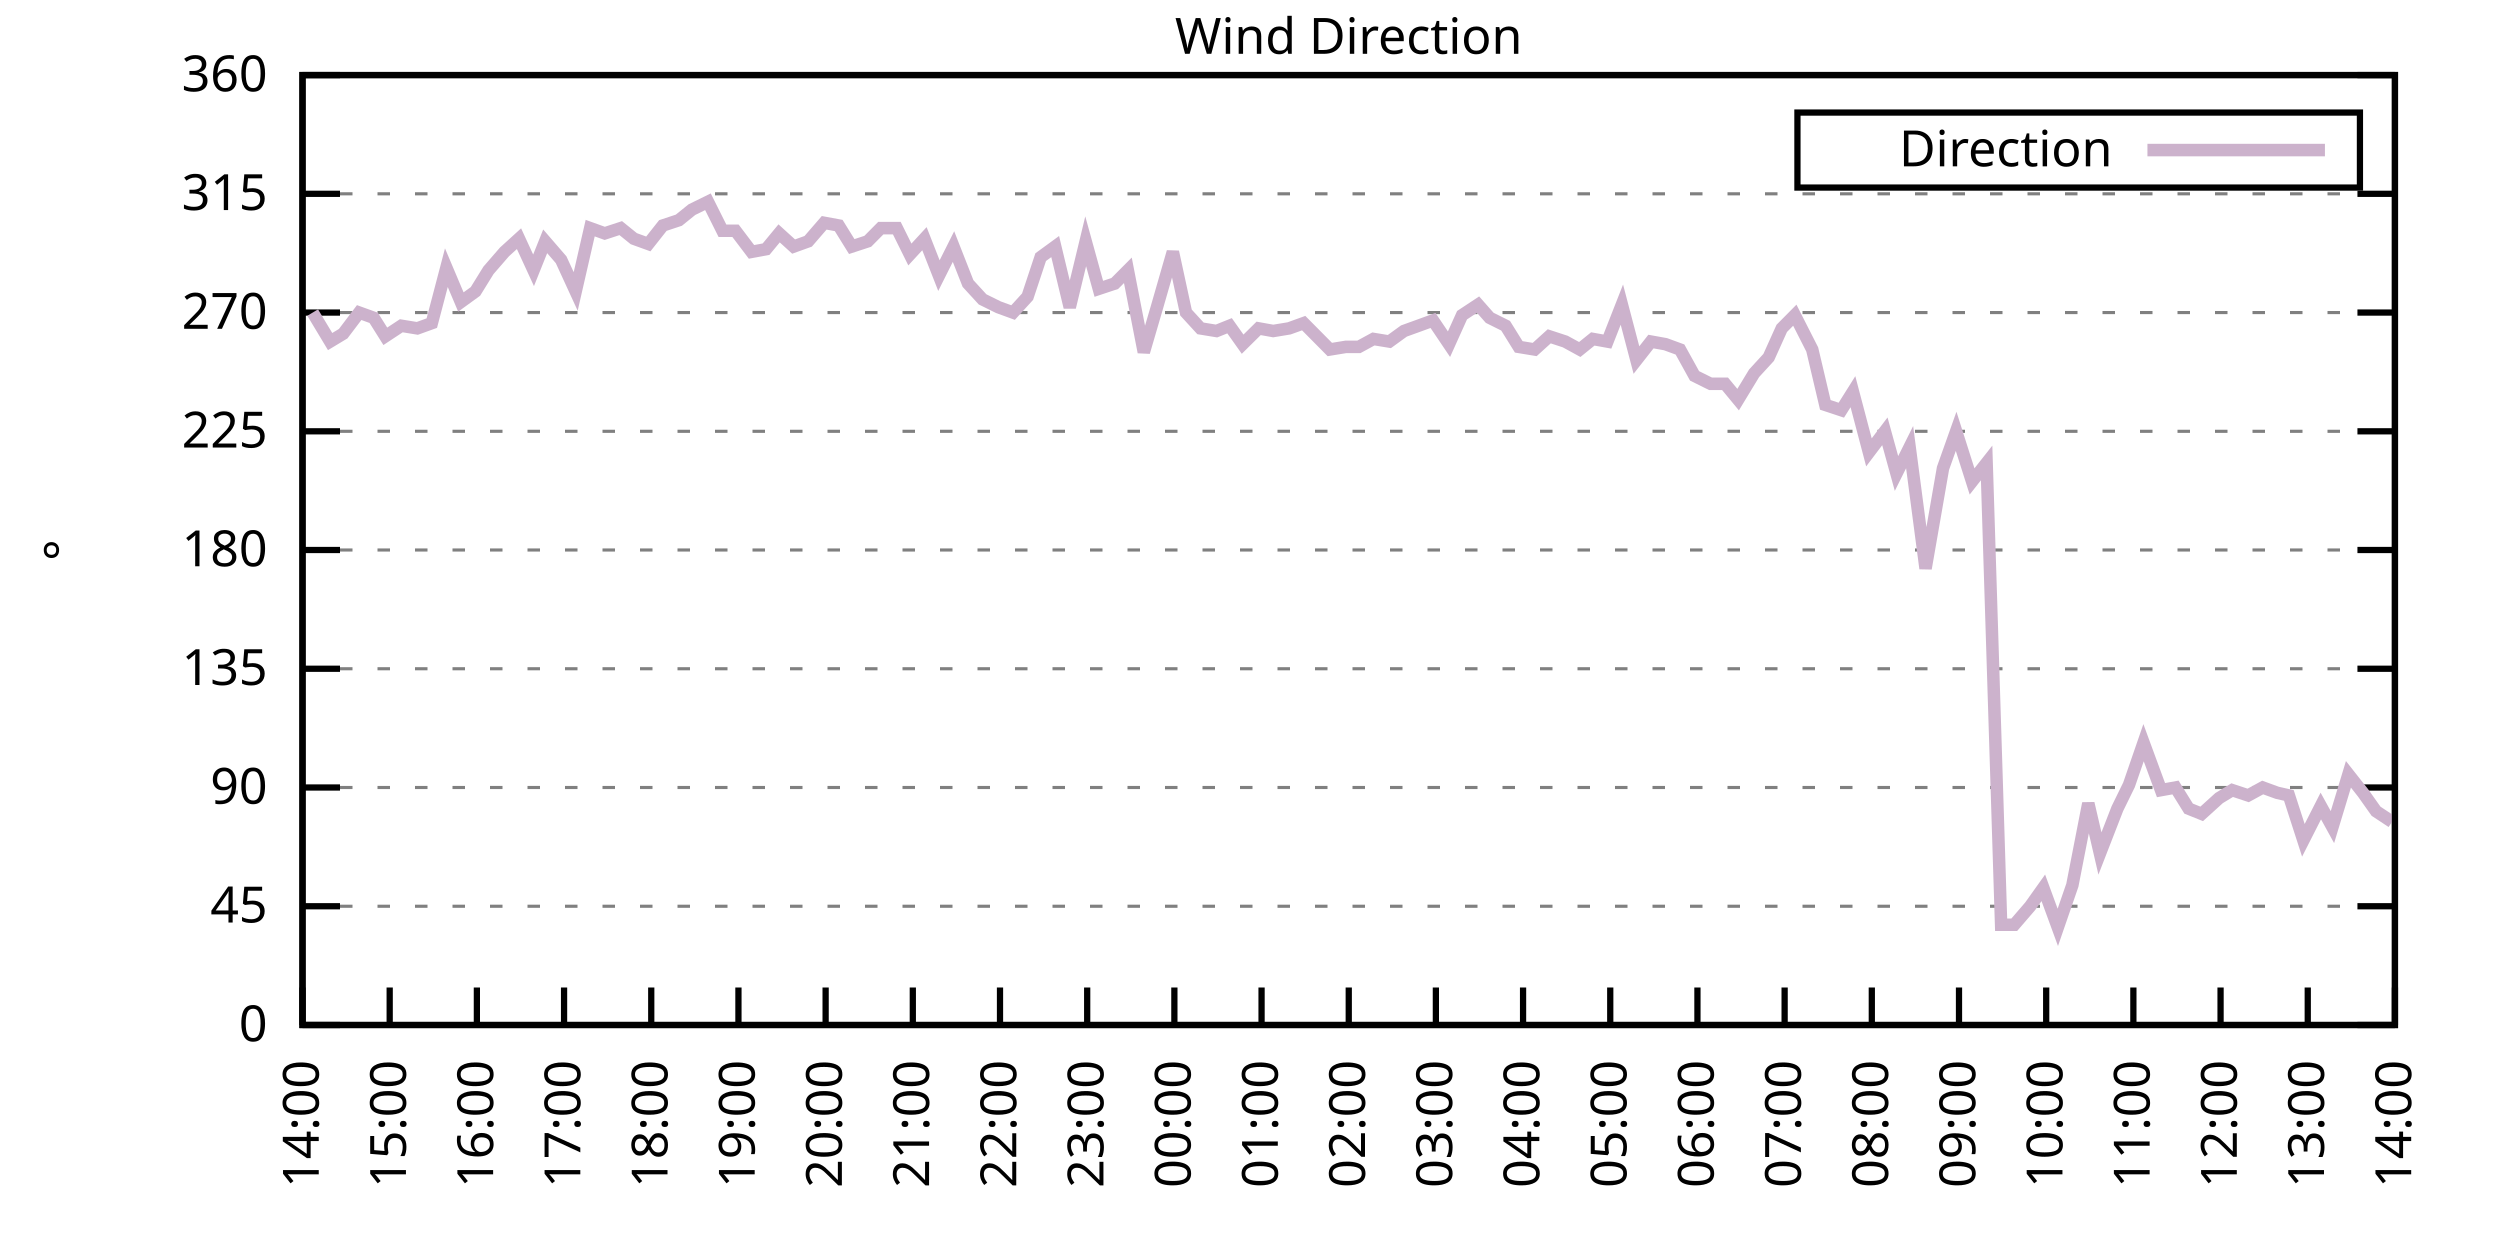
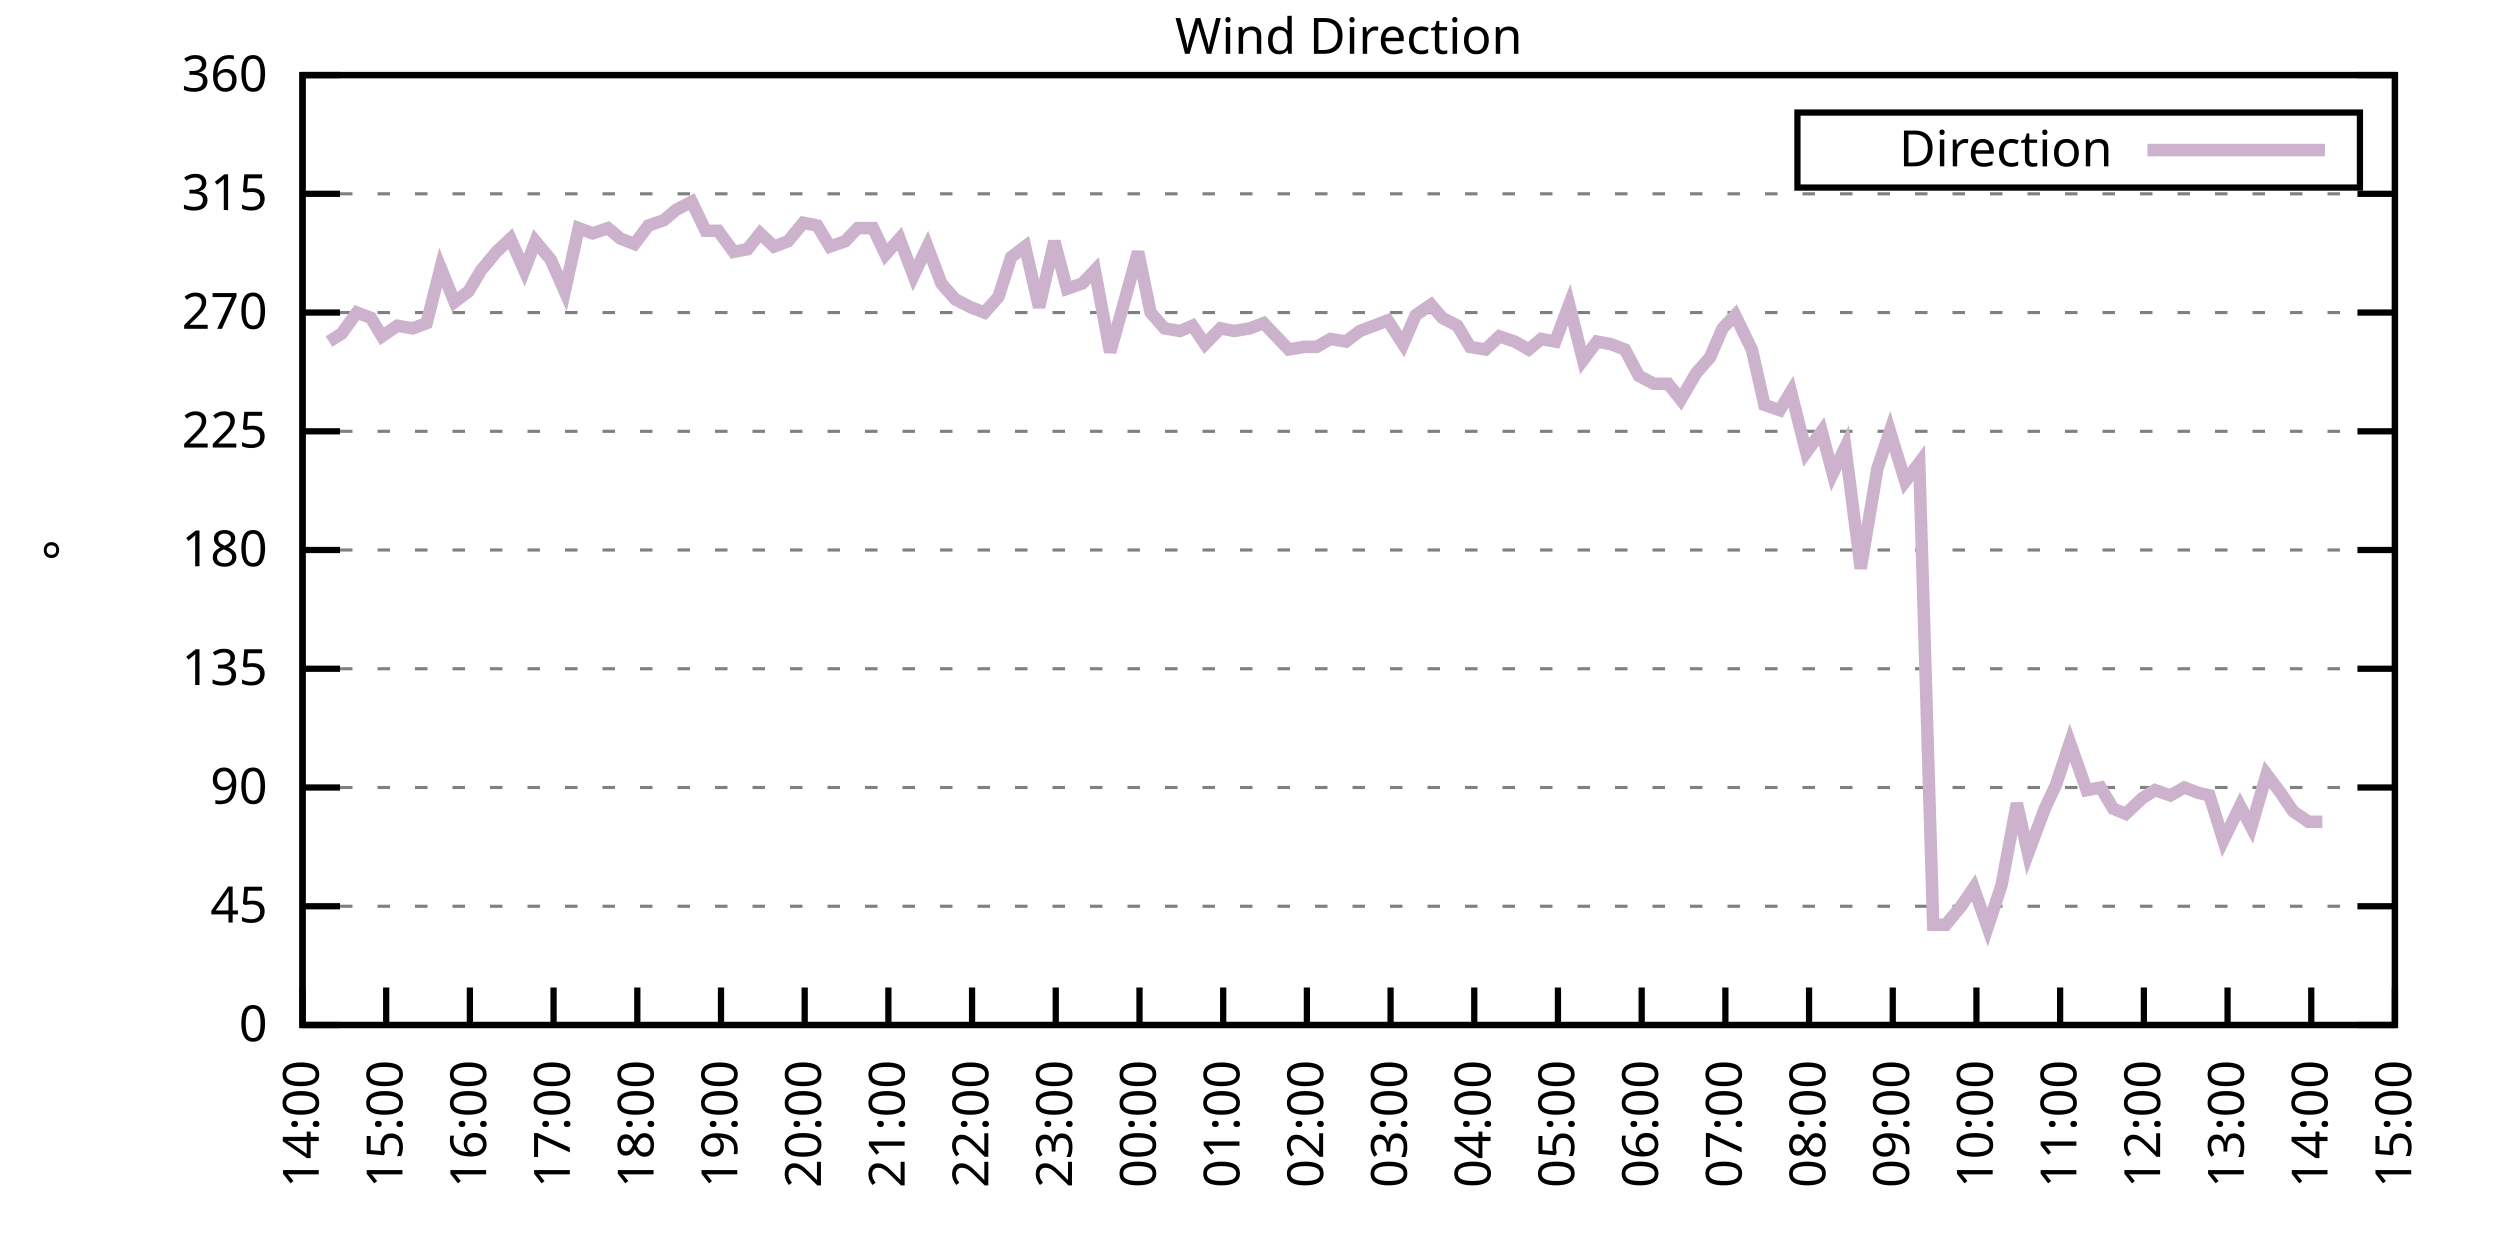
<svg xmlns="http://www.w3.org/2000/svg" xmlns:xlink="http://www.w3.org/1999/xlink" width="400" height="200" viewBox="0 0 400 200">
  <g id="gnuplot_canvas">
    <rect x="0" y="0" width="400" height="200" fill="none" />
    <defs>
      <circle id="gpDot" r="0.5" stroke-width="0.5" stroke="currentColor" />
      <path id="gpPt0" stroke-width="0.333" stroke="currentColor" d="M-1,0 h2 M0,-1 v2" />
      <path id="gpPt1" stroke-width="0.333" stroke="currentColor" d="M-1,-1 L1,1 M1,-1 L-1,1" />
      <path id="gpPt2" stroke-width="0.333" stroke="currentColor" d="M-1,0 L1,0 M0,-1 L0,1 M-1,-1 L1,1 M-1,1 L1,-1" />
      <rect id="gpPt3" stroke-width="0.333" stroke="currentColor" x="-1" y="-1" width="2" height="2" />
      <rect id="gpPt4" stroke-width="0.333" stroke="currentColor" fill="currentColor" x="-1" y="-1" width="2" height="2" />
      <circle id="gpPt5" stroke-width="0.333" stroke="currentColor" cx="0" cy="0" r="1" />
      <use xlink:href="#gpPt5" id="gpPt6" fill="currentColor" stroke="none" />
      <path id="gpPt7" stroke-width="0.333" stroke="currentColor" d="M0,-1.33 L-1.33,0.67 L1.33,0.67 z" />
      <use xlink:href="#gpPt7" id="gpPt8" fill="currentColor" stroke="none" />
      <use xlink:href="#gpPt7" id="gpPt9" stroke="currentColor" transform="rotate(180)" />
      <use xlink:href="#gpPt9" id="gpPt10" fill="currentColor" stroke="none" />
      <use xlink:href="#gpPt3" id="gpPt11" stroke="currentColor" transform="rotate(45)" />
      <use xlink:href="#gpPt11" id="gpPt12" fill="currentColor" stroke="none" />
      <path id="gpPt13" stroke-width="0.333" stroke="currentColor" d="M0,1.330 L1.265,0.411 L0.782,-1.067 L-0.782,-1.076 L-1.265,0.411 z" />
      <use xlink:href="#gpPt13" id="gpPt14" fill="currentColor" stroke="none" />
      <filter id="textbox" filterUnits="objectBoundingBox" x="0" y="0" height="1" width="1">
        <feFlood flood-color="white" flood-opacity="1" result="bgnd" />
        <feComposite in="SourceGraphic" in2="bgnd" operator="atop" />
      </filter>
      <filter id="greybox" filterUnits="objectBoundingBox" x="0" y="0" height="1" width="1">
        <feFlood flood-color="lightgrey" flood-opacity="1" result="grey" />
        <feComposite in="SourceGraphic" in2="grey" operator="atop" />
      </filter>
    </defs>
    <g fill="none" color="white" stroke="currentColor" stroke-width="1.00" stroke-linecap="butt" stroke-linejoin="miter">
</g>
    <g fill="none" color="black" stroke="currentColor" stroke-width="1.00" stroke-linecap="butt" stroke-linejoin="miter">
      <g stroke="none" shape-rendering="crispEdges">
        <polygon fill="rgb(255, 255, 255)" points="48.40,164.00 383.18,164.00 383.18,12.02 48.40,12.02 " />
      </g>
    </g>
    <g fill="none" color="black" stroke="currentColor" stroke-width="1.00" stroke-linecap="butt" stroke-linejoin="miter">
</g>
    <g fill="none" color="black" stroke="black" stroke-width="0.50" stroke-linecap="butt" stroke-linejoin="miter">
</g>
    <g fill="none" color="gray" stroke="currentColor" stroke-width="0.50" stroke-linecap="butt" stroke-linejoin="miter">
      <path stroke="gray" stroke-dasharray="2,4" class="gridline" d="M48.40,164.00 L383.19,164.00  " />
    </g>
    <g fill="none" color="gray" stroke="gray" stroke-width="1.00" stroke-linecap="butt" stroke-linejoin="miter">
</g>
    <g fill="none" color="black" stroke="currentColor" stroke-width="1.00" stroke-linecap="butt" stroke-linejoin="miter">
      <path stroke="black" d="M48.40,164.00 L54.40,164.00 M383.19,164.00 L377.19,164.00  " />
      <g transform="translate(42.80,166.60)" stroke="none" fill="black" font-family="Sans" font-size="8.00" text-anchor="end">
        <text>
          <tspan font-family="Sans"> 0</tspan>
        </text>
      </g>
    </g>
    <g fill="none" color="black" stroke="currentColor" stroke-width="1.00" stroke-linecap="butt" stroke-linejoin="miter">
</g>
    <g fill="none" color="black" stroke="black" stroke-width="0.50" stroke-linecap="butt" stroke-linejoin="miter">
</g>
    <g fill="none" color="gray" stroke="currentColor" stroke-width="0.50" stroke-linecap="butt" stroke-linejoin="miter">
      <path stroke="gray" stroke-dasharray="2,4" class="gridline" d="M48.40,145.00 L383.19,145.00  " />
    </g>
    <g fill="none" color="gray" stroke="gray" stroke-width="1.00" stroke-linecap="butt" stroke-linejoin="miter">
</g>
    <g fill="none" color="black" stroke="currentColor" stroke-width="1.00" stroke-linecap="butt" stroke-linejoin="miter">
      <path stroke="black" d="M48.40,145.00 L54.40,145.00 M383.19,145.00 L377.19,145.00  " />
      <g transform="translate(42.80,147.60)" stroke="none" fill="black" font-family="Sans" font-size="8.00" text-anchor="end">
        <text>
          <tspan font-family="Sans"> 45</tspan>
        </text>
      </g>
    </g>
    <g fill="none" color="black" stroke="currentColor" stroke-width="1.00" stroke-linecap="butt" stroke-linejoin="miter">
</g>
    <g fill="none" color="black" stroke="black" stroke-width="0.50" stroke-linecap="butt" stroke-linejoin="miter">
</g>
    <g fill="none" color="gray" stroke="currentColor" stroke-width="0.50" stroke-linecap="butt" stroke-linejoin="miter">
      <path stroke="gray" stroke-dasharray="2,4" class="gridline" d="M48.40,126.00 L383.19,126.00  " />
    </g>
    <g fill="none" color="gray" stroke="gray" stroke-width="1.00" stroke-linecap="butt" stroke-linejoin="miter">
</g>
    <g fill="none" color="black" stroke="currentColor" stroke-width="1.00" stroke-linecap="butt" stroke-linejoin="miter">
      <path stroke="black" d="M48.40,126.00 L54.40,126.00 M383.19,126.00 L377.19,126.00  " />
      <g transform="translate(42.80,128.60)" stroke="none" fill="black" font-family="Sans" font-size="8.00" text-anchor="end">
        <text>
          <tspan font-family="Sans"> 90</tspan>
        </text>
      </g>
    </g>
    <g fill="none" color="black" stroke="currentColor" stroke-width="1.00" stroke-linecap="butt" stroke-linejoin="miter">
</g>
    <g fill="none" color="black" stroke="black" stroke-width="0.50" stroke-linecap="butt" stroke-linejoin="miter">
</g>
    <g fill="none" color="gray" stroke="currentColor" stroke-width="0.50" stroke-linecap="butt" stroke-linejoin="miter">
      <path stroke="gray" stroke-dasharray="2,4" class="gridline" d="M48.40,107.00 L383.19,107.00  " />
    </g>
    <g fill="none" color="gray" stroke="gray" stroke-width="1.00" stroke-linecap="butt" stroke-linejoin="miter">
</g>
    <g fill="none" color="black" stroke="currentColor" stroke-width="1.00" stroke-linecap="butt" stroke-linejoin="miter">
      <path stroke="black" d="M48.40,107.00 L54.40,107.00 M383.19,107.00 L377.19,107.00  " />
      <g transform="translate(42.80,109.60)" stroke="none" fill="black" font-family="Sans" font-size="8.00" text-anchor="end">
        <text>
          <tspan font-family="Sans"> 135</tspan>
        </text>
      </g>
    </g>
    <g fill="none" color="black" stroke="currentColor" stroke-width="1.00" stroke-linecap="butt" stroke-linejoin="miter">
</g>
    <g fill="none" color="black" stroke="black" stroke-width="0.50" stroke-linecap="butt" stroke-linejoin="miter">
</g>
    <g fill="none" color="gray" stroke="currentColor" stroke-width="0.50" stroke-linecap="butt" stroke-linejoin="miter">
      <path stroke="gray" stroke-dasharray="2,4" class="gridline" d="M48.40,88.00 L383.19,88.00  " />
    </g>
    <g fill="none" color="gray" stroke="gray" stroke-width="1.00" stroke-linecap="butt" stroke-linejoin="miter">
</g>
    <g fill="none" color="black" stroke="currentColor" stroke-width="1.00" stroke-linecap="butt" stroke-linejoin="miter">
      <path stroke="black" d="M48.40,88.00 L54.40,88.00 M383.19,88.00 L377.19,88.00  " />
      <g transform="translate(42.80,90.60)" stroke="none" fill="black" font-family="Sans" font-size="8.00" text-anchor="end">
        <text>
          <tspan font-family="Sans"> 180</tspan>
        </text>
      </g>
    </g>
    <g fill="none" color="black" stroke="currentColor" stroke-width="1.00" stroke-linecap="butt" stroke-linejoin="miter">
</g>
    <g fill="none" color="black" stroke="black" stroke-width="0.50" stroke-linecap="butt" stroke-linejoin="miter">
</g>
    <g fill="none" color="gray" stroke="currentColor" stroke-width="0.50" stroke-linecap="butt" stroke-linejoin="miter">
      <path stroke="gray" stroke-dasharray="2,4" class="gridline" d="M48.40,69.01 L383.19,69.01  " />
    </g>
    <g fill="none" color="gray" stroke="gray" stroke-width="1.00" stroke-linecap="butt" stroke-linejoin="miter">
</g>
    <g fill="none" color="black" stroke="currentColor" stroke-width="1.00" stroke-linecap="butt" stroke-linejoin="miter">
      <path stroke="black" d="M48.40,69.01 L54.40,69.01 M383.19,69.01 L377.19,69.01  " />
      <g transform="translate(42.80,71.61)" stroke="none" fill="black" font-family="Sans" font-size="8.00" text-anchor="end">
        <text>
          <tspan font-family="Sans"> 225</tspan>
        </text>
      </g>
    </g>
    <g fill="none" color="black" stroke="currentColor" stroke-width="1.00" stroke-linecap="butt" stroke-linejoin="miter">
</g>
    <g fill="none" color="black" stroke="black" stroke-width="0.50" stroke-linecap="butt" stroke-linejoin="miter">
</g>
    <g fill="none" color="gray" stroke="currentColor" stroke-width="0.50" stroke-linecap="butt" stroke-linejoin="miter">
      <path stroke="gray" stroke-dasharray="2,4" class="gridline" d="M48.40,50.01 L383.19,50.01  " />
    </g>
    <g fill="none" color="gray" stroke="gray" stroke-width="1.00" stroke-linecap="butt" stroke-linejoin="miter">
</g>
    <g fill="none" color="black" stroke="currentColor" stroke-width="1.00" stroke-linecap="butt" stroke-linejoin="miter">
      <path stroke="black" d="M48.40,50.01 L54.40,50.01 M383.19,50.01 L377.19,50.01  " />
      <g transform="translate(42.80,52.61)" stroke="none" fill="black" font-family="Sans" font-size="8.00" text-anchor="end">
        <text>
          <tspan font-family="Sans"> 270</tspan>
        </text>
      </g>
    </g>
    <g fill="none" color="black" stroke="currentColor" stroke-width="1.00" stroke-linecap="butt" stroke-linejoin="miter">
</g>
    <g fill="none" color="black" stroke="black" stroke-width="0.50" stroke-linecap="butt" stroke-linejoin="miter">
</g>
    <g fill="none" color="gray" stroke="currentColor" stroke-width="0.50" stroke-linecap="butt" stroke-linejoin="miter">
      <path stroke="gray" stroke-dasharray="2,4" class="gridline" d="M48.40,31.01 L383.19,31.01  " />
    </g>
    <g fill="none" color="gray" stroke="gray" stroke-width="1.00" stroke-linecap="butt" stroke-linejoin="miter">
</g>
    <g fill="none" color="black" stroke="currentColor" stroke-width="1.00" stroke-linecap="butt" stroke-linejoin="miter">
      <path stroke="black" d="M48.40,31.01 L54.40,31.01 M383.19,31.01 L377.19,31.01  " />
      <g transform="translate(42.80,33.61)" stroke="none" fill="black" font-family="Sans" font-size="8.00" text-anchor="end">
        <text>
          <tspan font-family="Sans"> 315</tspan>
        </text>
      </g>
    </g>
    <g fill="none" color="black" stroke="currentColor" stroke-width="1.00" stroke-linecap="butt" stroke-linejoin="miter">
</g>
    <g fill="none" color="black" stroke="black" stroke-width="0.50" stroke-linecap="butt" stroke-linejoin="miter">
</g>
    <g fill="none" color="gray" stroke="currentColor" stroke-width="0.50" stroke-linecap="butt" stroke-linejoin="miter">
      <path stroke="gray" stroke-dasharray="2,4" class="gridline" d="M48.40,12.01 L383.19,12.01  " />
    </g>
    <g fill="none" color="gray" stroke="gray" stroke-width="1.00" stroke-linecap="butt" stroke-linejoin="miter">
</g>
    <g fill="none" color="black" stroke="currentColor" stroke-width="1.00" stroke-linecap="butt" stroke-linejoin="miter">
      <path stroke="black" d="M48.40,12.01 L54.40,12.01 M383.19,12.01 L377.19,12.01  " />
      <g transform="translate(42.80,14.61)" stroke="none" fill="black" font-family="Sans" font-size="8.00" text-anchor="end">
        <text>
          <tspan font-family="Sans"> 360</tspan>
        </text>
      </g>
    </g>
    <g fill="none" color="black" stroke="currentColor" stroke-width="1.00" stroke-linecap="butt" stroke-linejoin="miter">
      <path stroke="black" d="M48.40,164.00 L48.40,158.00  " />
      <g transform="translate(51.00,169.60) rotate(270.00)" stroke="none" fill="black" font-family="Sans" font-size="8.00" text-anchor="end">
        <text>
          <tspan font-family="Sans">14:00</tspan>
        </text>
      </g>
    </g>
    <g fill="none" color="black" stroke="currentColor" stroke-width="1.00" stroke-linecap="butt" stroke-linejoin="miter">
-       <path stroke="black" d="M62.35,164.00 L62.35,158.00  " />
-       <g transform="translate(64.95,169.60) rotate(270.00)" stroke="none" fill="black" font-family="Sans" font-size="8.00" text-anchor="end">
+       <path stroke="black" d="M61.79,164.00 L61.79,158.00  " />
+       <g transform="translate(64.39,169.60) rotate(270.00)" stroke="none" fill="black" font-family="Sans" font-size="8.00" text-anchor="end">
        <text>
          <tspan font-family="Sans">15:00</tspan>
        </text>
      </g>
    </g>
    <g fill="none" color="black" stroke="currentColor" stroke-width="1.00" stroke-linecap="butt" stroke-linejoin="miter">
-       <path stroke="black" d="M76.30,164.00 L76.30,158.00  " />
-       <g transform="translate(78.90,169.60) rotate(270.00)" stroke="none" fill="black" font-family="Sans" font-size="8.00" text-anchor="end">
+       <path stroke="black" d="M75.18,164.00 L75.18,158.00  " />
+       <g transform="translate(77.78,169.60) rotate(270.00)" stroke="none" fill="black" font-family="Sans" font-size="8.00" text-anchor="end">
        <text>
          <tspan font-family="Sans">16:00</tspan>
        </text>
      </g>
    </g>
    <g fill="none" color="black" stroke="currentColor" stroke-width="1.00" stroke-linecap="butt" stroke-linejoin="miter">
-       <path stroke="black" d="M90.25,164.00 L90.25,158.00  " />
-       <g transform="translate(92.85,169.60) rotate(270.00)" stroke="none" fill="black" font-family="Sans" font-size="8.00" text-anchor="end">
+       <path stroke="black" d="M88.57,164.00 L88.57,158.00  " />
+       <g transform="translate(91.17,169.60) rotate(270.00)" stroke="none" fill="black" font-family="Sans" font-size="8.00" text-anchor="end">
        <text>
          <tspan font-family="Sans">17:00</tspan>
        </text>
      </g>
    </g>
    <g fill="none" color="black" stroke="currentColor" stroke-width="1.00" stroke-linecap="butt" stroke-linejoin="miter">
-       <path stroke="black" d="M104.20,164.00 L104.20,158.00  " />
-       <g transform="translate(106.80,169.60) rotate(270.00)" stroke="none" fill="black" font-family="Sans" font-size="8.00" text-anchor="end">
+       <path stroke="black" d="M101.97,164.00 L101.97,158.00  " />
+       <g transform="translate(104.57,169.60) rotate(270.00)" stroke="none" fill="black" font-family="Sans" font-size="8.00" text-anchor="end">
        <text>
          <tspan font-family="Sans">18:00</tspan>
        </text>
      </g>
    </g>
    <g fill="none" color="black" stroke="currentColor" stroke-width="1.00" stroke-linecap="butt" stroke-linejoin="miter">
-       <path stroke="black" d="M118.15,164.00 L118.15,158.00  " />
-       <g transform="translate(120.75,169.60) rotate(270.00)" stroke="none" fill="black" font-family="Sans" font-size="8.00" text-anchor="end">
+       <path stroke="black" d="M115.36,164.00 L115.36,158.00  " />
+       <g transform="translate(117.96,169.60) rotate(270.00)" stroke="none" fill="black" font-family="Sans" font-size="8.00" text-anchor="end">
        <text>
          <tspan font-family="Sans">19:00</tspan>
        </text>
      </g>
    </g>
    <g fill="none" color="black" stroke="currentColor" stroke-width="1.00" stroke-linecap="butt" stroke-linejoin="miter">
-       <path stroke="black" d="M132.10,164.00 L132.10,158.00  " />
-       <g transform="translate(134.70,169.60) rotate(270.00)" stroke="none" fill="black" font-family="Sans" font-size="8.00" text-anchor="end">
+       <path stroke="black" d="M128.75,164.00 L128.75,158.00  " />
+       <g transform="translate(131.35,169.60) rotate(270.00)" stroke="none" fill="black" font-family="Sans" font-size="8.00" text-anchor="end">
        <text>
          <tspan font-family="Sans">20:00</tspan>
        </text>
      </g>
    </g>
    <g fill="none" color="black" stroke="currentColor" stroke-width="1.00" stroke-linecap="butt" stroke-linejoin="miter">
-       <path stroke="black" d="M146.05,164.00 L146.05,158.00  " />
-       <g transform="translate(148.65,169.60) rotate(270.00)" stroke="none" fill="black" font-family="Sans" font-size="8.00" text-anchor="end">
+       <path stroke="black" d="M142.14,164.00 L142.14,158.00  " />
+       <g transform="translate(144.74,169.60) rotate(270.00)" stroke="none" fill="black" font-family="Sans" font-size="8.00" text-anchor="end">
        <text>
          <tspan font-family="Sans">21:00</tspan>
        </text>
      </g>
    </g>
    <g fill="none" color="black" stroke="currentColor" stroke-width="1.00" stroke-linecap="butt" stroke-linejoin="miter">
-       <path stroke="black" d="M160.00,164.00 L160.00,158.00  " />
-       <g transform="translate(162.60,169.60) rotate(270.00)" stroke="none" fill="black" font-family="Sans" font-size="8.00" text-anchor="end">
+       <path stroke="black" d="M155.53,164.00 L155.53,158.00  " />
+       <g transform="translate(158.13,169.60) rotate(270.00)" stroke="none" fill="black" font-family="Sans" font-size="8.00" text-anchor="end">
        <text>
          <tspan font-family="Sans">22:00</tspan>
        </text>
      </g>
    </g>
    <g fill="none" color="black" stroke="currentColor" stroke-width="1.00" stroke-linecap="butt" stroke-linejoin="miter">
-       <path stroke="black" d="M173.95,164.00 L173.95,158.00  " />
-       <g transform="translate(176.55,169.60) rotate(270.00)" stroke="none" fill="black" font-family="Sans" font-size="8.00" text-anchor="end">
+       <path stroke="black" d="M168.92,164.00 L168.92,158.00  " />
+       <g transform="translate(171.52,169.60) rotate(270.00)" stroke="none" fill="black" font-family="Sans" font-size="8.00" text-anchor="end">
        <text>
          <tspan font-family="Sans">23:00</tspan>
        </text>
      </g>
    </g>
    <g fill="none" color="black" stroke="currentColor" stroke-width="1.00" stroke-linecap="butt" stroke-linejoin="miter">
-       <path stroke="black" d="M187.90,164.00 L187.90,158.00  " />
-       <g transform="translate(190.50,169.60) rotate(270.00)" stroke="none" fill="black" font-family="Sans" font-size="8.00" text-anchor="end">
+       <path stroke="black" d="M182.32,164.00 L182.32,158.00  " />
+       <g transform="translate(184.92,169.60) rotate(270.00)" stroke="none" fill="black" font-family="Sans" font-size="8.00" text-anchor="end">
        <text>
          <tspan font-family="Sans">00:00</tspan>
        </text>
      </g>
    </g>
    <g fill="none" color="black" stroke="currentColor" stroke-width="1.00" stroke-linecap="butt" stroke-linejoin="miter">
-       <path stroke="black" d="M201.85,164.00 L201.85,158.00  " />
-       <g transform="translate(204.45,169.60) rotate(270.00)" stroke="none" fill="black" font-family="Sans" font-size="8.00" text-anchor="end">
+       <path stroke="black" d="M195.71,164.00 L195.71,158.00  " />
+       <g transform="translate(198.31,169.60) rotate(270.00)" stroke="none" fill="black" font-family="Sans" font-size="8.00" text-anchor="end">
        <text>
          <tspan font-family="Sans">01:00</tspan>
        </text>
      </g>
    </g>
    <g fill="none" color="black" stroke="currentColor" stroke-width="1.00" stroke-linecap="butt" stroke-linejoin="miter">
-       <path stroke="black" d="M215.80,164.00 L215.80,158.00  " />
-       <g transform="translate(218.40,169.60) rotate(270.00)" stroke="none" fill="black" font-family="Sans" font-size="8.00" text-anchor="end">
+       <path stroke="black" d="M209.10,164.00 L209.10,158.00  " />
+       <g transform="translate(211.70,169.60) rotate(270.00)" stroke="none" fill="black" font-family="Sans" font-size="8.00" text-anchor="end">
        <text>
          <tspan font-family="Sans">02:00</tspan>
        </text>
      </g>
    </g>
    <g fill="none" color="black" stroke="currentColor" stroke-width="1.00" stroke-linecap="butt" stroke-linejoin="miter">
-       <path stroke="black" d="M229.74,164.00 L229.74,158.00  " />
-       <g transform="translate(232.34,169.60) rotate(270.00)" stroke="none" fill="black" font-family="Sans" font-size="8.00" text-anchor="end">
+       <path stroke="black" d="M222.49,164.00 L222.49,158.00  " />
+       <g transform="translate(225.09,169.60) rotate(270.00)" stroke="none" fill="black" font-family="Sans" font-size="8.00" text-anchor="end">
        <text>
          <tspan font-family="Sans">03:00</tspan>
        </text>
      </g>
    </g>
    <g fill="none" color="black" stroke="currentColor" stroke-width="1.00" stroke-linecap="butt" stroke-linejoin="miter">
-       <path stroke="black" d="M243.69,164.00 L243.69,158.00  " />
-       <g transform="translate(246.29,169.60) rotate(270.00)" stroke="none" fill="black" font-family="Sans" font-size="8.00" text-anchor="end">
+       <path stroke="black" d="M235.88,164.00 L235.88,158.00  " />
+       <g transform="translate(238.48,169.60) rotate(270.00)" stroke="none" fill="black" font-family="Sans" font-size="8.00" text-anchor="end">
        <text>
          <tspan font-family="Sans">04:00</tspan>
        </text>
      </g>
    </g>
    <g fill="none" color="black" stroke="currentColor" stroke-width="1.00" stroke-linecap="butt" stroke-linejoin="miter">
-       <path stroke="black" d="M257.64,164.00 L257.64,158.00  " />
-       <g transform="translate(260.24,169.60) rotate(270.00)" stroke="none" fill="black" font-family="Sans" font-size="8.00" text-anchor="end">
+       <path stroke="black" d="M249.27,164.00 L249.27,158.00  " />
+       <g transform="translate(251.87,169.60) rotate(270.00)" stroke="none" fill="black" font-family="Sans" font-size="8.00" text-anchor="end">
        <text>
          <tspan font-family="Sans">05:00</tspan>
        </text>
      </g>
    </g>
    <g fill="none" color="black" stroke="currentColor" stroke-width="1.00" stroke-linecap="butt" stroke-linejoin="miter">
-       <path stroke="black" d="M271.59,164.00 L271.59,158.00  " />
-       <g transform="translate(274.19,169.60) rotate(270.00)" stroke="none" fill="black" font-family="Sans" font-size="8.00" text-anchor="end">
+       <path stroke="black" d="M262.67,164.00 L262.67,158.00  " />
+       <g transform="translate(265.27,169.60) rotate(270.00)" stroke="none" fill="black" font-family="Sans" font-size="8.00" text-anchor="end">
        <text>
          <tspan font-family="Sans">06:00</tspan>
        </text>
      </g>
    </g>
    <g fill="none" color="black" stroke="currentColor" stroke-width="1.00" stroke-linecap="butt" stroke-linejoin="miter">
-       <path stroke="black" d="M285.54,164.00 L285.54,158.00  " />
-       <g transform="translate(288.14,169.60) rotate(270.00)" stroke="none" fill="black" font-family="Sans" font-size="8.00" text-anchor="end">
+       <path stroke="black" d="M276.06,164.00 L276.06,158.00  " />
+       <g transform="translate(278.66,169.60) rotate(270.00)" stroke="none" fill="black" font-family="Sans" font-size="8.00" text-anchor="end">
        <text>
          <tspan font-family="Sans">07:00</tspan>
        </text>
      </g>
    </g>
    <g fill="none" color="black" stroke="currentColor" stroke-width="1.00" stroke-linecap="butt" stroke-linejoin="miter">
-       <path stroke="black" d="M299.49,164.00 L299.49,158.00  " />
-       <g transform="translate(302.09,169.60) rotate(270.00)" stroke="none" fill="black" font-family="Sans" font-size="8.00" text-anchor="end">
+       <path stroke="black" d="M289.45,164.00 L289.45,158.00  " />
+       <g transform="translate(292.05,169.60) rotate(270.00)" stroke="none" fill="black" font-family="Sans" font-size="8.00" text-anchor="end">
        <text>
          <tspan font-family="Sans">08:00</tspan>
        </text>
      </g>
    </g>
    <g fill="none" color="black" stroke="currentColor" stroke-width="1.00" stroke-linecap="butt" stroke-linejoin="miter">
-       <path stroke="black" d="M313.44,164.00 L313.44,158.00  " />
-       <g transform="translate(316.04,169.60) rotate(270.00)" stroke="none" fill="black" font-family="Sans" font-size="8.00" text-anchor="end">
+       <path stroke="black" d="M302.84,164.00 L302.84,158.00  " />
+       <g transform="translate(305.44,169.60) rotate(270.00)" stroke="none" fill="black" font-family="Sans" font-size="8.00" text-anchor="end">
        <text>
          <tspan font-family="Sans">09:00</tspan>
        </text>
      </g>
    </g>
    <g fill="none" color="black" stroke="currentColor" stroke-width="1.00" stroke-linecap="butt" stroke-linejoin="miter">
-       <path stroke="black" d="M327.39,164.00 L327.39,158.00  " />
-       <g transform="translate(329.99,169.60) rotate(270.00)" stroke="none" fill="black" font-family="Sans" font-size="8.00" text-anchor="end">
+       <path stroke="black" d="M316.23,164.00 L316.23,158.00  " />
+       <g transform="translate(318.83,169.60) rotate(270.00)" stroke="none" fill="black" font-family="Sans" font-size="8.00" text-anchor="end">
        <text>
          <tspan font-family="Sans">10:00</tspan>
        </text>
      </g>
    </g>
    <g fill="none" color="black" stroke="currentColor" stroke-width="1.00" stroke-linecap="butt" stroke-linejoin="miter">
-       <path stroke="black" d="M341.34,164.00 L341.34,158.00  " />
-       <g transform="translate(343.94,169.60) rotate(270.00)" stroke="none" fill="black" font-family="Sans" font-size="8.00" text-anchor="end">
+       <path stroke="black" d="M329.62,164.00 L329.62,158.00  " />
+       <g transform="translate(332.22,169.60) rotate(270.00)" stroke="none" fill="black" font-family="Sans" font-size="8.00" text-anchor="end">
        <text>
          <tspan font-family="Sans">11:00</tspan>
        </text>
      </g>
    </g>
    <g fill="none" color="black" stroke="currentColor" stroke-width="1.00" stroke-linecap="butt" stroke-linejoin="miter">
-       <path stroke="black" d="M355.29,164.00 L355.29,158.00  " />
-       <g transform="translate(357.89,169.60) rotate(270.00)" stroke="none" fill="black" font-family="Sans" font-size="8.00" text-anchor="end">
+       <path stroke="black" d="M343.02,164.00 L343.02,158.00  " />
+       <g transform="translate(345.62,169.60) rotate(270.00)" stroke="none" fill="black" font-family="Sans" font-size="8.00" text-anchor="end">
        <text>
          <tspan font-family="Sans">12:00</tspan>
        </text>
      </g>
    </g>
    <g fill="none" color="black" stroke="currentColor" stroke-width="1.00" stroke-linecap="butt" stroke-linejoin="miter">
-       <path stroke="black" d="M369.24,164.00 L369.24,158.00  " />
-       <g transform="translate(371.84,169.60) rotate(270.00)" stroke="none" fill="black" font-family="Sans" font-size="8.00" text-anchor="end">
+       <path stroke="black" d="M356.41,164.00 L356.41,158.00  " />
+       <g transform="translate(359.01,169.60) rotate(270.00)" stroke="none" fill="black" font-family="Sans" font-size="8.00" text-anchor="end">
        <text>
          <tspan font-family="Sans">13:00</tspan>
+         </text>
+       </g>
+     </g>
+     <g fill="none" color="black" stroke="currentColor" stroke-width="1.00" stroke-linecap="butt" stroke-linejoin="miter">
+       <path stroke="black" d="M369.80,164.00 L369.80,158.00  " />
+       <g transform="translate(372.40,169.60) rotate(270.00)" stroke="none" fill="black" font-family="Sans" font-size="8.00" text-anchor="end">
+         <text>
+           <tspan font-family="Sans">14:00</tspan>
        </text>
      </g>
    </g>
    <g fill="none" color="black" stroke="currentColor" stroke-width="1.00" stroke-linecap="butt" stroke-linejoin="miter">
      <path stroke="black" d="M383.19,164.00 L383.19,158.00  " />
      <g transform="translate(385.79,169.60) rotate(270.00)" stroke="none" fill="black" font-family="Sans" font-size="8.00" text-anchor="end">
        <text>
-           <tspan font-family="Sans">14:00</tspan>
+           <tspan font-family="Sans">15:00</tspan>
        </text>
      </g>
    </g>
    <g fill="none" color="black" stroke="currentColor" stroke-width="1.00" stroke-linecap="butt" stroke-linejoin="miter">
</g>
    <g fill="none" color="black" stroke="currentColor" stroke-width="1.00" stroke-linecap="butt" stroke-linejoin="miter">
      <path stroke="black" d="M48.40,12.01 L48.40,164.00 L383.19,164.00 L383.19,12.01 L48.40,12.01 Z  " />
    </g>
    <g fill="none" color="black" stroke="currentColor" stroke-width="1.00" stroke-linecap="butt" stroke-linejoin="miter">
</g>
    <g fill="none" color="black" stroke="currentColor" stroke-width="1.00" stroke-linecap="butt" stroke-linejoin="miter">
      <path stroke="black" d="M287.59,30.01 L287.59,18.01 L377.59,18.01 L377.59,30.01 L287.59,30.01 Z  " />
    </g>
    <g id="Wind_direction_plot_1">
      <g fill="none" color="white" stroke="black" stroke-width="2.00" stroke-linecap="butt" stroke-linejoin="miter">
</g>
      <g fill="none" color="black" stroke="currentColor" stroke-width="2.00" stroke-linecap="butt" stroke-linejoin="miter">
        <g transform="translate(337.99,26.61)" stroke="none" fill="black" font-family="Sans" font-size="8.00" text-anchor="end">
          <text>
            <tspan font-family="Sans">Direction</tspan>
          </text>
        </g>
      </g>
      <g fill="none" color="black" stroke="currentColor" stroke-width="2.00" stroke-linecap="butt" stroke-linejoin="miter">
-         <path stroke="rgb(204, 178, 204)" d="M343.59,24.01 L371.99,24.01 M50.03,50.01 L52.82,54.65 L54.91,53.39 L57.47,50.01 L59.79,50.85 L61.65,53.81   L64.21,52.12 L66.77,52.54 L69.09,51.70 L71.42,42.83 L73.74,48.32 L76.07,46.63 L78.16,43.25 L80.72,40.30   L83.04,38.19 L85.37,43.25 L87.23,38.61 L89.78,41.56 L92.11,46.63 L94.43,36.50 L96.76,37.34 L99.32,36.50   L101.41,38.19 L103.73,39.03 L106.06,36.08 L108.62,35.23 L110.71,33.54 L113.27,32.28 L115.59,36.92 L117.68,36.92   L120.24,40.30 L122.57,39.87 L124.66,37.34 L126.98,39.45 L129.31,38.61 L131.87,35.65 L134.19,36.08 L136.28,39.45   L138.84,38.61 L140.93,36.50 L143.49,36.50 L145.58,40.72 L147.91,38.19 L150.23,44.10 L152.56,39.45 L154.88,45.36   L157.21,47.90 L159.76,49.16 L162.09,50.01 L164.41,47.47 L166.51,41.14 L168.83,39.45 L171.16,49.16 L173.71,38.61   L175.81,46.21 L178.36,45.36 L180.46,43.25 L183.01,56.34 L185.11,49.16 L187.66,40.30 L189.76,50.01 L192.08,52.54   L194.64,52.96 L196.73,52.12 L198.82,55.07 L201.38,52.54 L203.71,52.96 L206.26,52.54 L208.59,51.70 L210.68,53.81   L212.77,55.92 L215.33,55.50 L217.42,55.50 L219.75,54.23 L222.30,54.65 L224.63,52.96 L226.95,52.12 L229.28,51.27   L231.84,55.07 L233.93,50.43 L236.49,48.74 L238.35,50.85 L240.90,52.12 L243.00,55.50 L245.55,55.92 L247.88,53.81   L250.44,54.65 L252.76,55.92 L254.85,54.23 L257.18,54.65 L259.50,48.74 L261.83,57.61 L264.15,54.65 L266.48,55.07   L268.80,55.92 L271.13,60.14 L273.69,61.41 L276.01,61.41 L278.10,63.94 L280.66,59.72 L282.99,57.18 L285.08,52.54   L287.17,50.43 L289.96,55.92 L292.05,64.78 L294.61,65.63 L296.47,62.67 L299.03,72.38 L301.58,69.01 L303.44,75.76   L305.54,71.54 L308.09,90.96 L310.88,74.92 L312.98,69.01 L315.53,77.03 L317.86,74.07 L320.18,147.96 L322.28,147.96   L324.83,145.00 L326.93,142.05 L329.25,148.38 L331.58,141.62 L334.13,128.54 L335.99,136.56 L338.78,129.38 L340.64,125.58   L342.97,118.83 L345.76,126.42 L348.08,126.00 L350.18,129.38 L352.27,130.22 L355.06,127.69 L357.15,126.42 L359.71,127.27   L362.03,126.00 L364.36,126.85 L366.22,127.27 L368.54,134.45 L371.33,128.96 L373.19,132.34 L375.75,123.89 L378.08,126.85   L380.17,129.80 L382.73,131.49  " />
+         <path stroke="rgb(204, 178, 204)" d="M343.59,24.01 L371.99,24.01 M52.64,54.65 L54.65,53.39 L57.10,50.01 L59.34,50.85 L61.12,53.81 L63.58,52.12   L66.03,52.54 L68.26,51.70 L70.50,42.83 L72.73,48.32 L74.96,46.63 L76.97,43.25 L79.42,40.30 L81.66,38.19   L83.89,43.25 L85.67,38.61 L88.13,41.56 L90.36,46.63 L92.59,36.50 L94.82,37.34 L97.28,36.50 L99.29,38.19   L101.52,39.03 L103.75,36.08 L106.21,35.23 L108.22,33.54 L110.67,32.28 L112.90,36.92 L114.91,36.92 L117.37,40.30   L119.60,39.87 L121.61,37.34 L123.84,39.45 L126.07,38.61 L128.53,35.65 L130.76,36.08 L132.77,39.45 L135.22,38.61   L137.23,36.50 L139.69,36.50 L141.69,40.72 L143.93,38.19 L146.16,44.10 L148.39,39.45 L150.62,45.36 L152.85,47.90   L155.31,49.16 L157.54,50.01 L159.77,47.47 L161.78,41.14 L164.01,39.45 L166.25,49.16 L168.70,38.61 L170.71,46.21   L173.17,45.36 L175.17,43.25 L177.63,56.34 L179.64,49.16 L182.09,40.30 L184.10,50.01 L186.33,52.54 L188.79,52.96   L190.80,52.12 L192.81,55.07 L195.26,52.54 L197.49,52.96 L199.95,52.54 L202.18,51.70 L204.19,53.81 L206.20,55.92   L208.65,55.50 L210.66,55.50 L212.89,54.23 L215.35,54.65 L217.58,52.96 L219.81,52.12 L222.04,51.27 L224.50,55.07   L226.51,50.43 L228.96,48.74 L230.75,50.85 L233.20,52.12 L235.21,55.50 L237.67,55.92 L239.90,53.81 L242.36,54.65   L244.59,55.92 L246.60,54.23 L248.83,54.65 L251.06,48.74 L253.29,57.61 L255.52,54.65 L257.76,55.07 L259.99,55.92   L262.22,60.14 L264.67,61.41 L266.91,61.41 L268.92,63.94 L271.37,59.72 L273.60,57.18 L275.61,52.54 L277.62,50.43   L280.30,55.92 L282.31,64.78 L284.76,65.63 L286.55,62.67 L289.00,72.38 L291.46,69.01 L293.24,75.76 L295.25,71.54   L297.71,90.96 L300.39,74.92 L302.39,69.01 L304.85,77.03 L307.08,74.07 L309.31,147.96 L311.32,147.96 L313.78,145.00   L315.79,142.05 L318.02,148.38 L320.25,141.62 L322.70,128.54 L324.49,136.56 L327.17,129.38 L328.95,125.58 L331.19,118.83   L333.86,126.42 L336.10,126.00 L338.10,129.38 L340.11,130.22 L342.79,127.69 L344.80,126.42 L347.26,127.27 L349.49,126.00   L351.72,126.85 L353.51,127.27 L355.74,134.45 L358.42,128.96 L360.20,132.34 L362.66,123.89 L364.89,126.85 L366.90,129.80   L369.35,131.49 L371.58,131.49  " />
      </g>
    </g>
    <g fill="none" color="black" stroke="currentColor" stroke-width="2.00" stroke-linecap="butt" stroke-linejoin="miter">
</g>
    <g fill="none" color="black" stroke="black" stroke-width="1.00" stroke-linecap="butt" stroke-linejoin="miter">
</g>
    <g fill="none" color="black" stroke="currentColor" stroke-width="1.00" stroke-linecap="butt" stroke-linejoin="miter">
      <path stroke="black" d="M48.40,12.01 L48.40,164.00 L383.19,164.00 L383.19,12.01 L48.40,12.01 Z  " />
      <g transform="translate(12.80,88.01) rotate(270.00)" stroke="none" fill="black" font-family="Sans" font-size="8.00" text-anchor="middle">
        <text>
          <tspan font-family="Sans">°</tspan>
        </text>
      </g>
    </g>
    <g fill="none" color="black" stroke="currentColor" stroke-width="1.00" stroke-linecap="butt" stroke-linejoin="miter">
</g>
    <g fill="none" color="black" stroke="currentColor" stroke-width="1.00" stroke-linecap="butt" stroke-linejoin="miter">
      <g transform="translate(215.79,8.61)" stroke="none" fill="black" font-family="Sans" font-size="8.00" text-anchor="middle">
        <text>
          <tspan font-family="Sans">Wind Direction</tspan>
        </text>
      </g>
    </g>
    <g fill="none" color="black" stroke="currentColor" stroke-width="1.00" stroke-linecap="butt" stroke-linejoin="miter">
</g>
  </g>
</svg>
